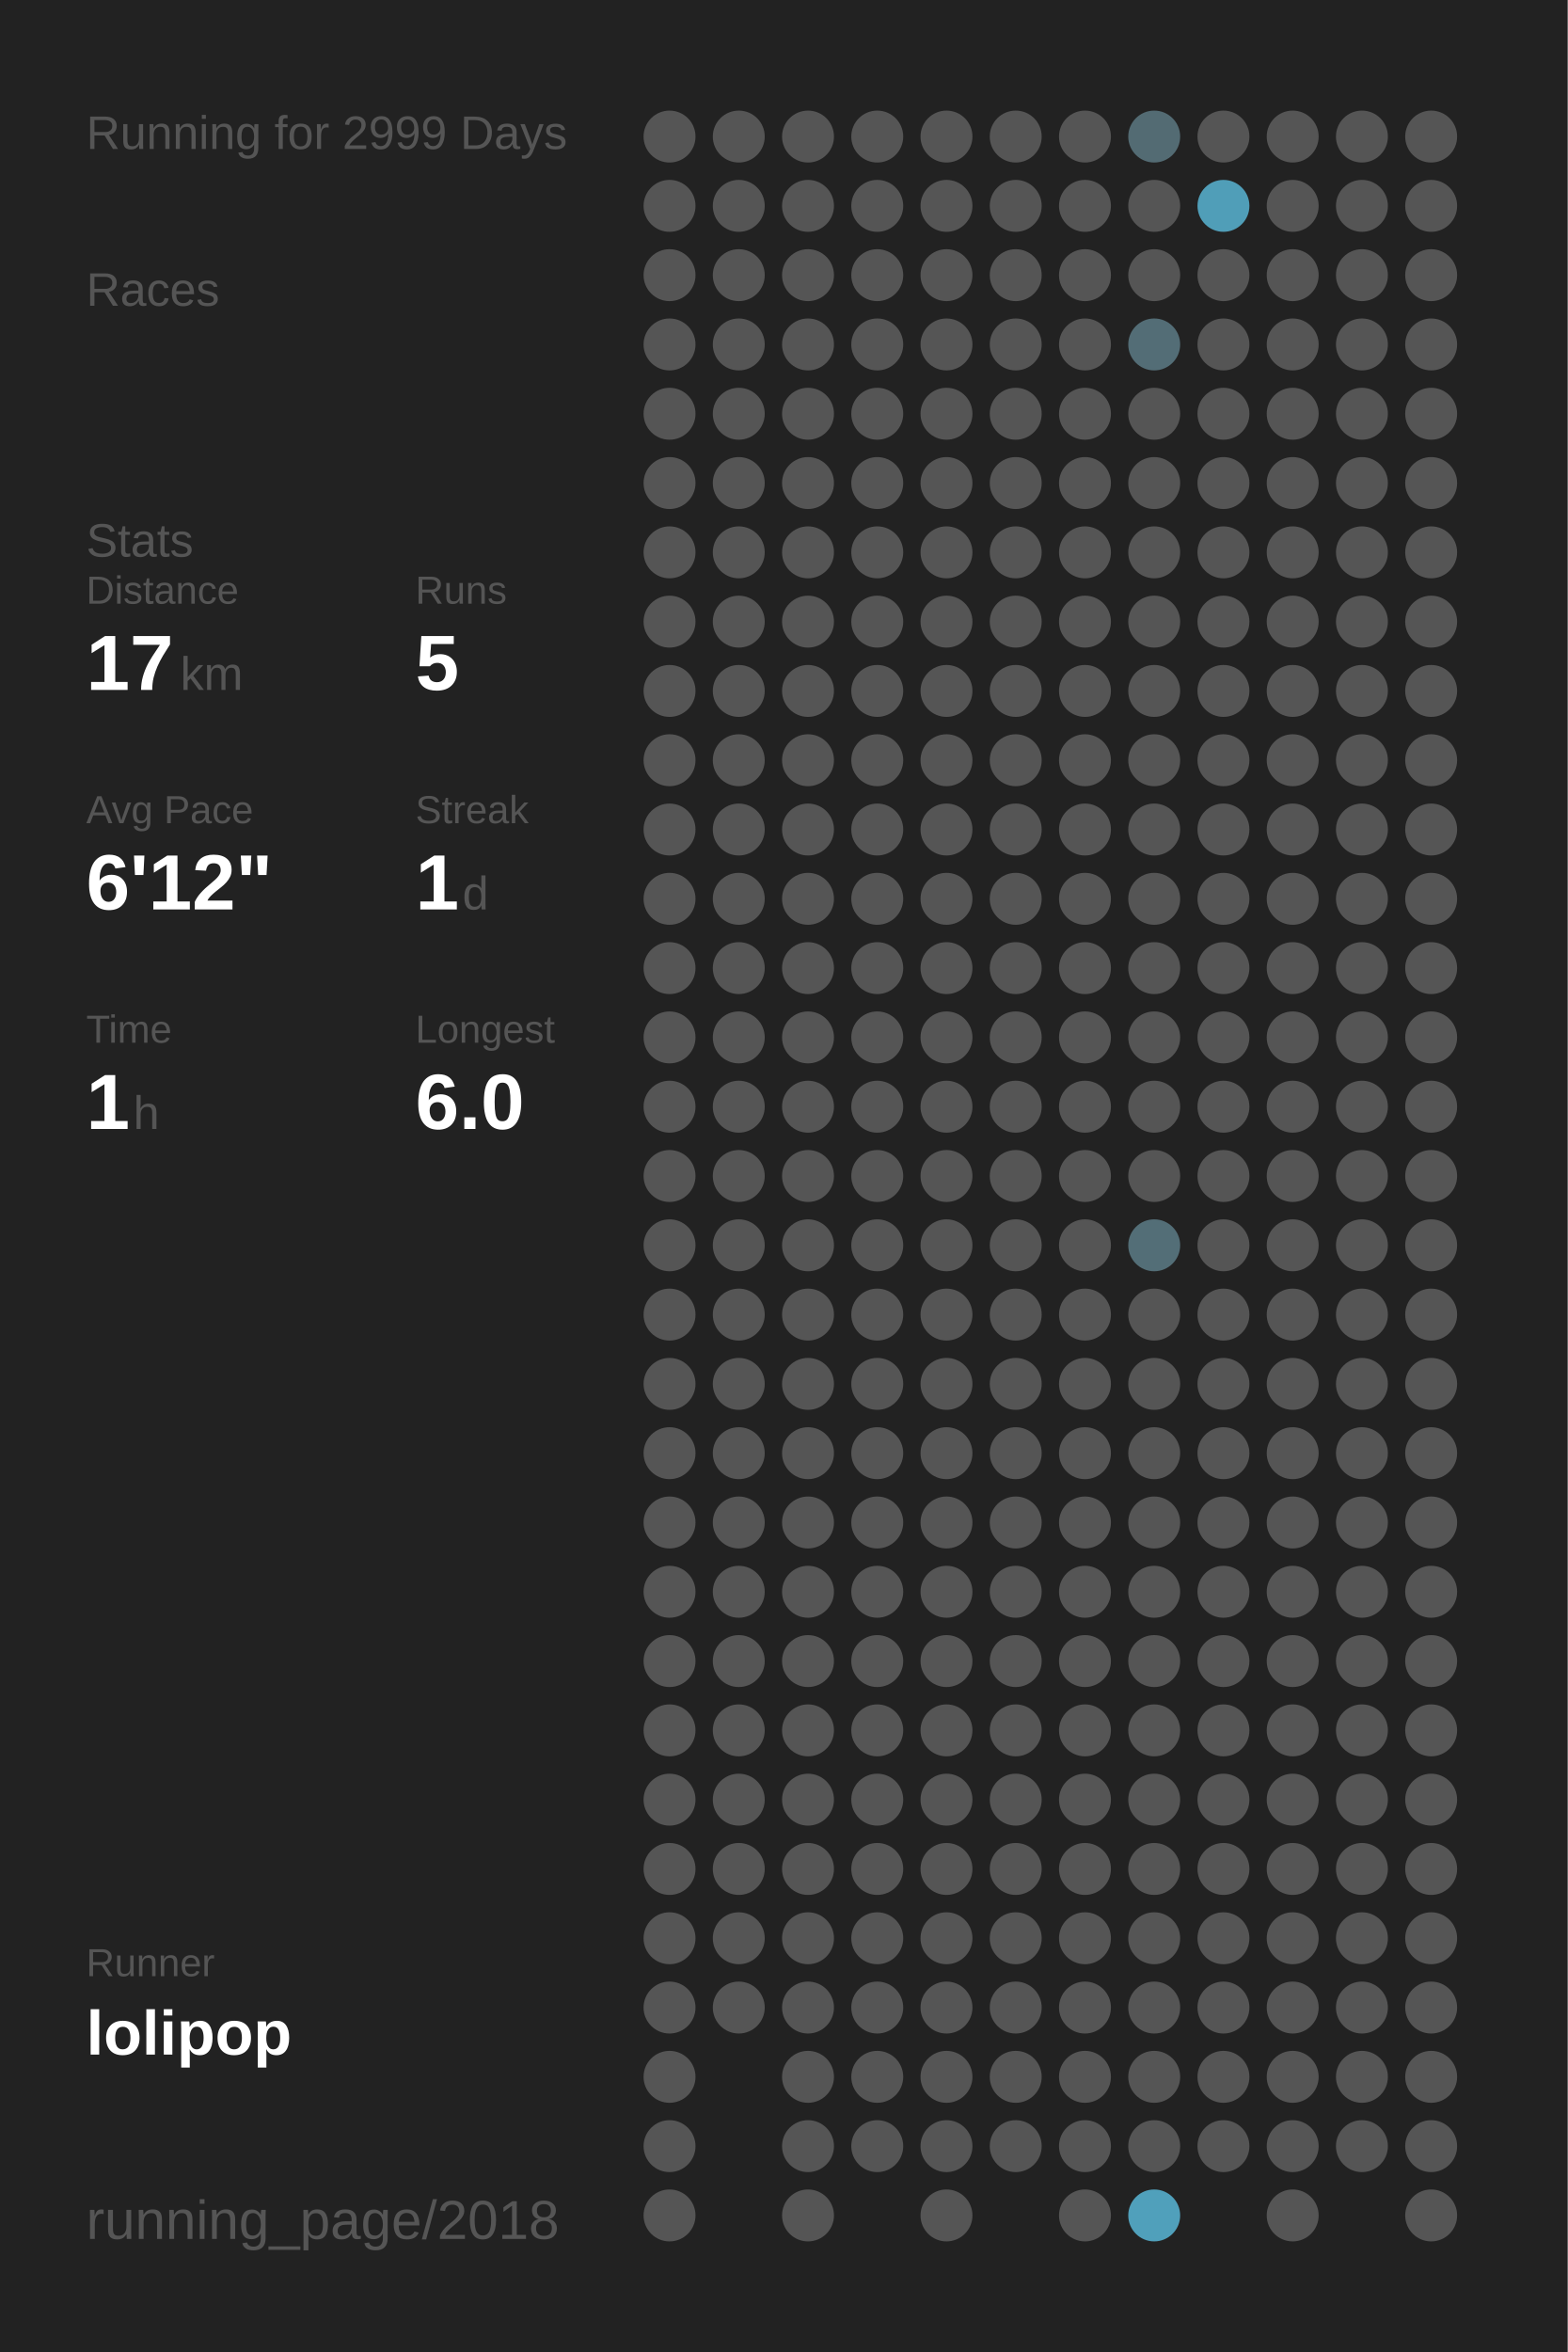
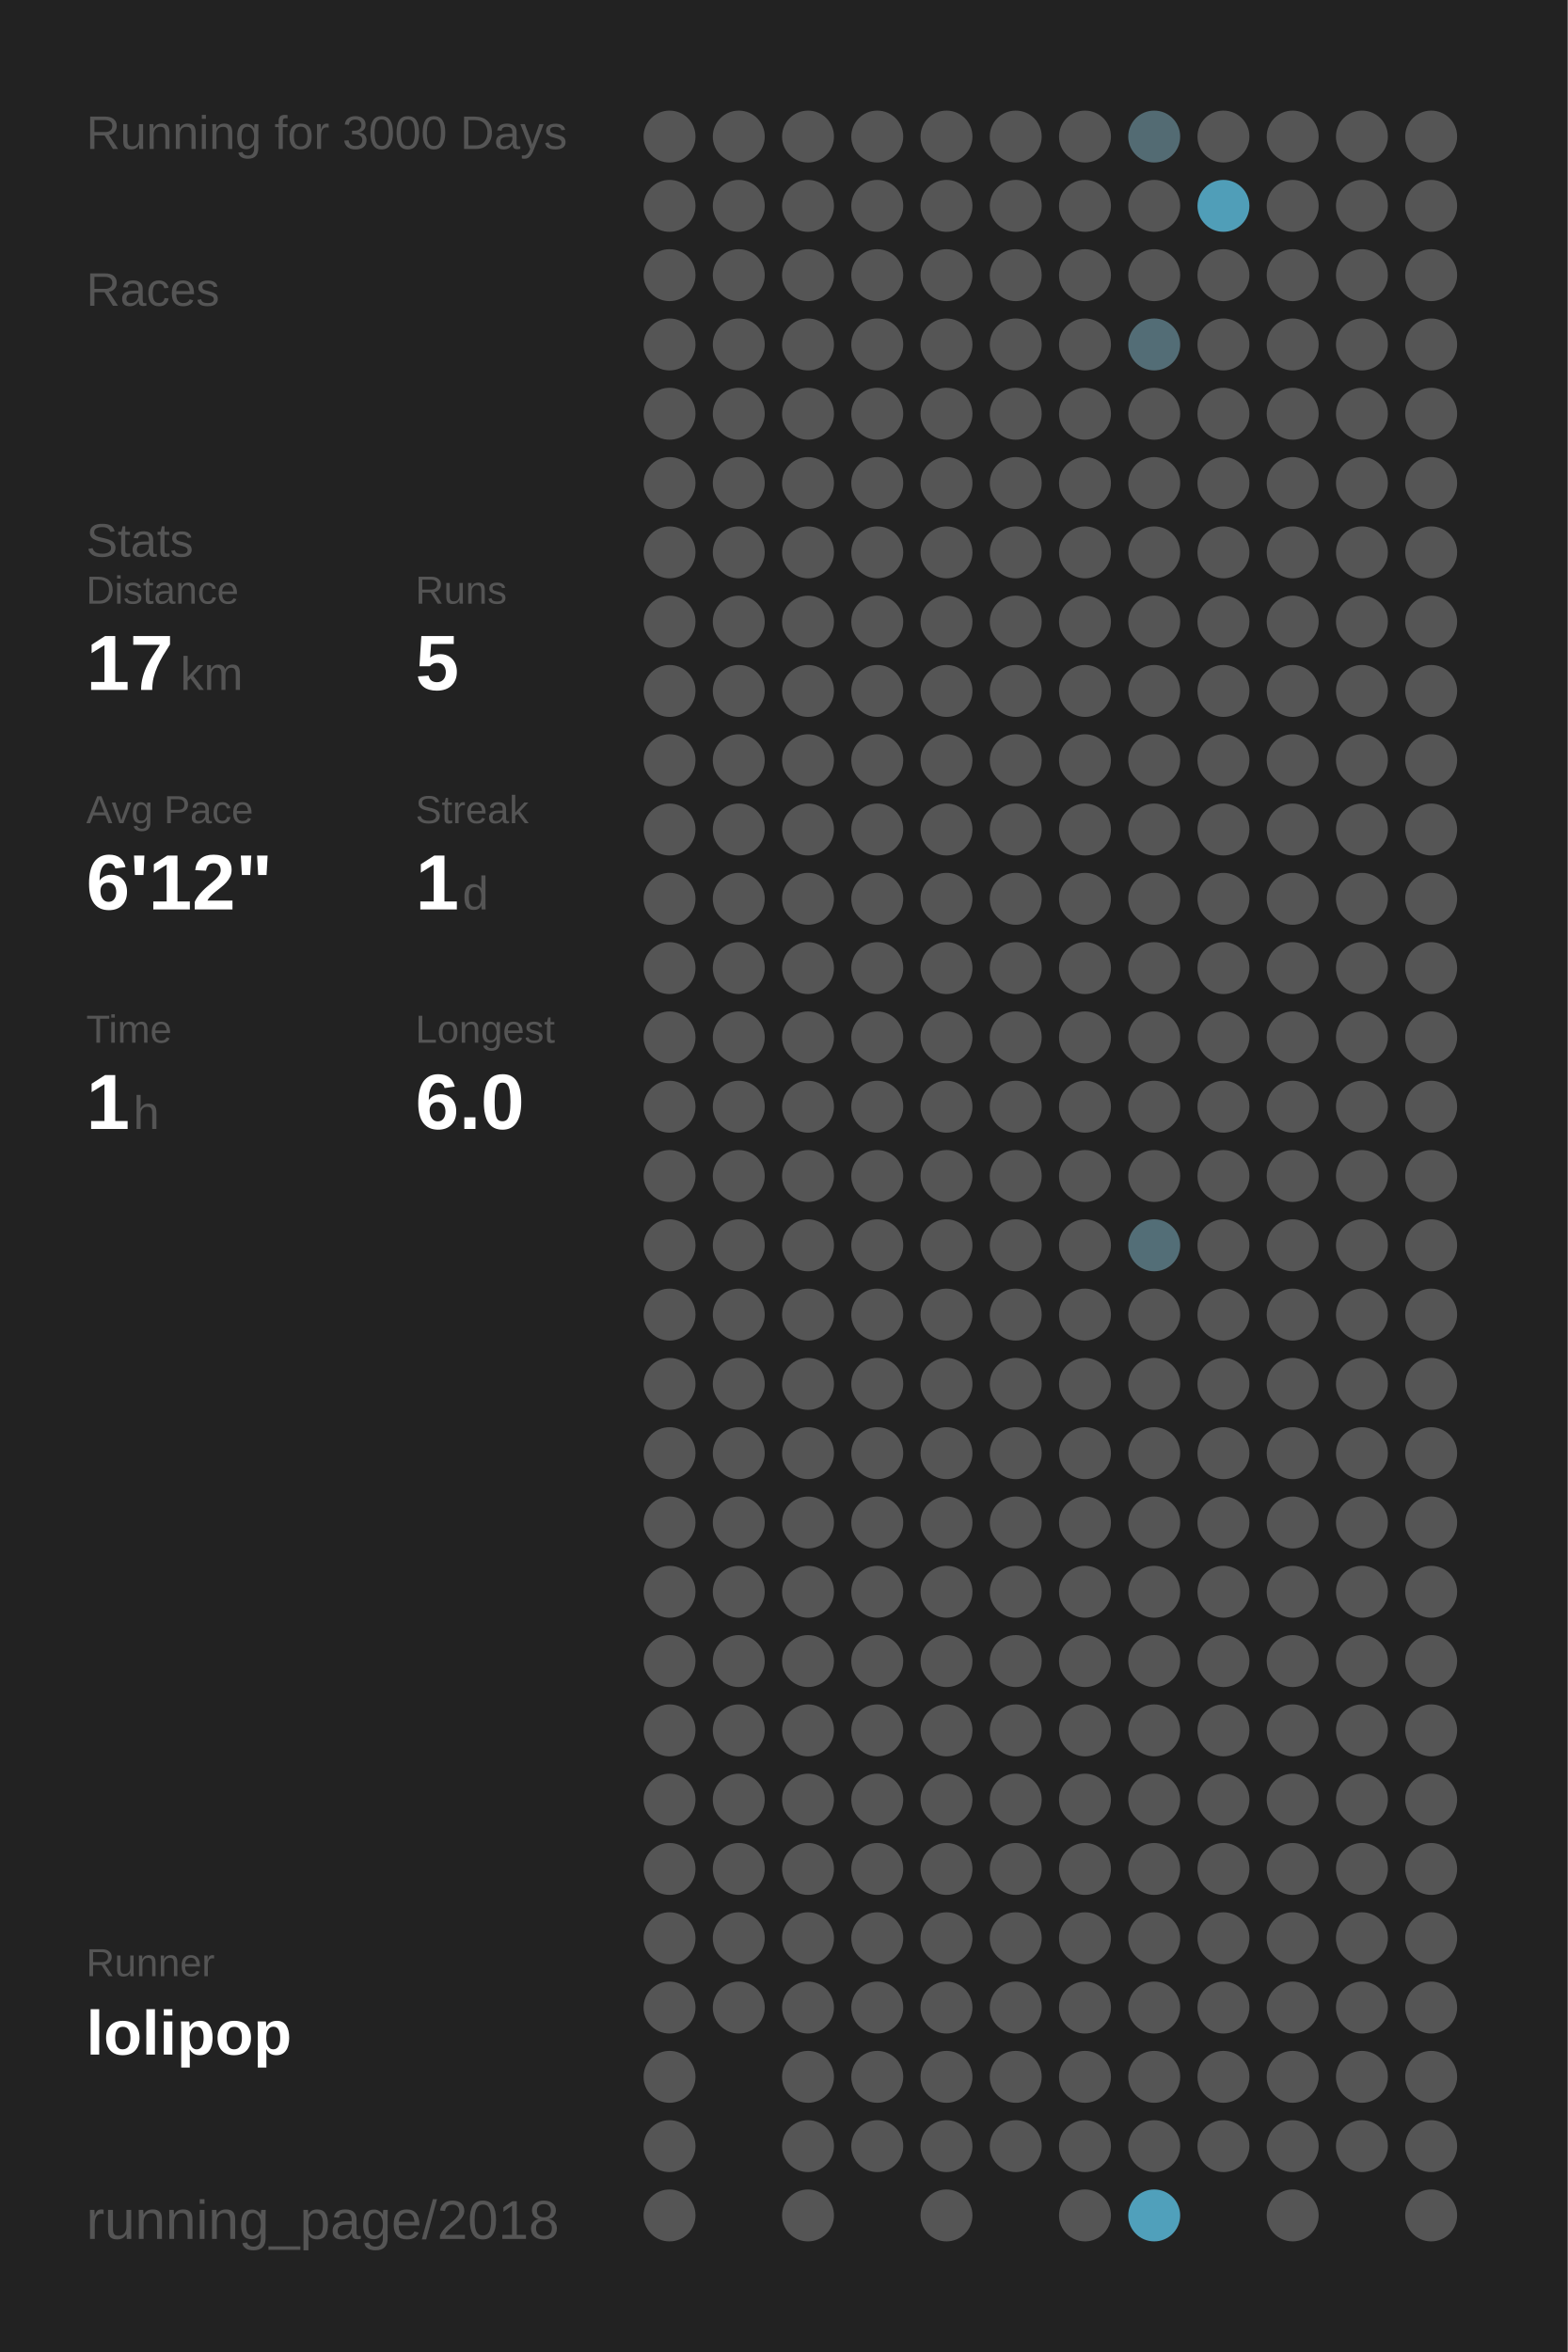
<svg xmlns="http://www.w3.org/2000/svg" baseProfile="full" height="300mm" version="1.1" viewBox="0,0,200,300" width="200mm">
  <defs />
  <rect fill="#222222" height="300" width="200" x="0" y="0" />
-   <text fill="#555555" style="font-size:6px; font-family:Arial;" x="11" y="19">Running for 2999 Days</text>
+   <text fill="#555555" style="font-size:6px; font-family:Arial;" x="11" y="19">Running for 3000 Days</text>
  <text fill="#555555" style="font-size:6px; font-family:Arial;" x="11" y="39">Races</text>
  <text fill="#555555" style="font-size:6px; font-family:Arial;" x="11" y="71">Stats</text>
  <text fill="#555555" style="font-size:5px; font-family:Arial;" x="11" y="77">Distance</text>
  <text fill="#FFFFFF" style="font-size:10px; font-family:Arial; font-weight:bold;" x="11" y="88">17</text>
  <text fill="#555555" style="font-size:6px; font-family:Arial;" x="23" y="88">km</text>
  <text fill="#555555" style="font-size:5px; font-family:Arial;" x="53" y="77">Runs</text>
  <text fill="#FFFFFF" style="font-size:10px; font-family:Arial; font-weight:bold;" x="53" y="88">5</text>
  <text fill="#555555" style="font-size:5px; font-family:Arial;" x="11" y="105">Avg Pace</text>
  <text fill="#FFFFFF" style="font-size:10px; font-family:Arial; font-weight:bold;" x="11" y="116">6'12"</text>
  <text fill="#555555" style="font-size:5px; font-family:Arial;" x="53" y="105">Streak</text>
  <text fill="#FFFFFF" style="font-size:10px; font-family:Arial; font-weight:bold;" x="53" y="116">1</text>
  <text fill="#555555" style="font-size:6px; font-family:Arial;" x="59" y="116">d</text>
  <text fill="#555555" style="font-size:5px; font-family:Arial;" x="11" y="133">Time</text>
  <text fill="#FFFFFF" style="font-size:10px; font-family:Arial; font-weight:bold;" x="11" y="144">1</text>
  <text fill="#555555" style="font-size:6px; font-family:Arial;" x="17" y="144">h</text>
  <text fill="#555555" style="font-size:5px; font-family:Arial;" x="53" y="133">Longest</text>
  <text fill="#FFFFFF" style="font-size:10px; font-family:Arial; font-weight:bold;" x="53" y="144">6.0</text>
  <text fill="#555555" style="font-size:5px; font-family:Arial;" x="11" y="252.065">Runner</text>
  <text fill="#FFFFFF" style="font-size:8px; font-family:Arial; font-weight:bold;" x="11" y="262.065">lolipop</text>
  <text fill="#555555" style="font-size:7px; font-family:Arial;" x="11" y="285.581">running_page/2018</text>
  <circle cx="85.417" cy="17.419" fill="#555555" r="3.312" />
  <circle cx="85.417" cy="26.258" fill="#555555" r="3.312" />
  <circle cx="85.417" cy="35.097" fill="#555555" r="3.312" />
  <circle cx="85.417" cy="43.935" fill="#555555" r="3.312" />
  <circle cx="85.417" cy="52.774" fill="#555555" r="3.312" />
  <circle cx="85.417" cy="61.613" fill="#555555" r="3.312" />
  <circle cx="85.417" cy="70.452" fill="#555555" r="3.312" />
  <circle cx="85.417" cy="79.29" fill="#555555" r="3.312" />
  <circle cx="85.417" cy="88.129" fill="#555555" r="3.312" />
  <circle cx="85.417" cy="96.968" fill="#555555" r="3.312" />
  <circle cx="85.417" cy="105.806" fill="#555555" r="3.312" />
  <circle cx="85.417" cy="114.645" fill="#555555" r="3.312" />
  <circle cx="85.417" cy="123.484" fill="#555555" r="3.312" />
  <circle cx="85.417" cy="132.323" fill="#555555" r="3.312" />
  <circle cx="85.417" cy="141.161" fill="#555555" r="3.312" />
  <circle cx="85.417" cy="150" fill="#555555" r="3.312" />
  <circle cx="85.417" cy="158.839" fill="#555555" r="3.312" />
  <circle cx="85.417" cy="167.677" fill="#555555" r="3.312" />
  <circle cx="85.417" cy="176.516" fill="#555555" r="3.312" />
  <circle cx="85.417" cy="185.355" fill="#555555" r="3.312" />
  <circle cx="85.417" cy="194.194" fill="#555555" r="3.312" />
  <circle cx="85.417" cy="203.032" fill="#555555" r="3.312" />
  <circle cx="85.417" cy="211.871" fill="#555555" r="3.312" />
  <circle cx="85.417" cy="220.71" fill="#555555" r="3.312" />
  <circle cx="85.417" cy="229.548" fill="#555555" r="3.312" />
  <circle cx="85.417" cy="238.387" fill="#555555" r="3.312" />
  <circle cx="85.417" cy="247.226" fill="#555555" r="3.312" />
  <circle cx="85.417" cy="256.065" fill="#555555" r="3.312" />
  <circle cx="85.417" cy="264.903" fill="#555555" r="3.312" />
  <circle cx="85.417" cy="273.742" fill="#555555" r="3.312" />
  <circle cx="85.417" cy="282.581" fill="#555555" r="3.312" />
  <circle cx="94.25" cy="17.419" fill="#555555" r="3.312" />
  <circle cx="94.25" cy="26.258" fill="#555555" r="3.312" />
  <circle cx="94.25" cy="35.097" fill="#555555" r="3.312" />
  <circle cx="94.25" cy="43.935" fill="#555555" r="3.312" />
  <circle cx="94.25" cy="52.774" fill="#555555" r="3.312" />
  <circle cx="94.25" cy="61.613" fill="#555555" r="3.312" />
  <circle cx="94.25" cy="70.452" fill="#555555" r="3.312" />
  <circle cx="94.25" cy="79.29" fill="#555555" r="3.312" />
  <circle cx="94.25" cy="88.129" fill="#555555" r="3.312" />
  <circle cx="94.25" cy="96.968" fill="#555555" r="3.312" />
  <circle cx="94.25" cy="105.806" fill="#555555" r="3.312" />
  <circle cx="94.25" cy="114.645" fill="#555555" r="3.312" />
  <circle cx="94.25" cy="123.484" fill="#555555" r="3.312" />
  <circle cx="94.25" cy="132.323" fill="#555555" r="3.312" />
  <circle cx="94.25" cy="141.161" fill="#555555" r="3.312" />
  <circle cx="94.25" cy="150" fill="#555555" r="3.312" />
  <circle cx="94.25" cy="158.839" fill="#555555" r="3.312" />
  <circle cx="94.25" cy="167.677" fill="#555555" r="3.312" />
  <circle cx="94.25" cy="176.516" fill="#555555" r="3.312" />
  <circle cx="94.25" cy="185.355" fill="#555555" r="3.312" />
  <circle cx="94.25" cy="194.194" fill="#555555" r="3.312" />
  <circle cx="94.25" cy="203.032" fill="#555555" r="3.312" />
  <circle cx="94.25" cy="211.871" fill="#555555" r="3.312" />
  <circle cx="94.25" cy="220.71" fill="#555555" r="3.312" />
  <circle cx="94.25" cy="229.548" fill="#555555" r="3.312" />
  <circle cx="94.25" cy="238.387" fill="#555555" r="3.312" />
  <circle cx="94.25" cy="247.226" fill="#555555" r="3.312" />
  <circle cx="94.25" cy="256.065" fill="#555555" r="3.312" />
  <circle cx="103.083" cy="17.419" fill="#555555" r="3.312" />
  <circle cx="103.083" cy="26.258" fill="#555555" r="3.312" />
  <circle cx="103.083" cy="35.097" fill="#555555" r="3.312" />
  <circle cx="103.083" cy="43.935" fill="#555555" r="3.312" />
  <circle cx="103.083" cy="52.774" fill="#555555" r="3.312" />
  <circle cx="103.083" cy="61.613" fill="#555555" r="3.312" />
  <circle cx="103.083" cy="70.452" fill="#555555" r="3.312" />
  <circle cx="103.083" cy="79.29" fill="#555555" r="3.312" />
  <circle cx="103.083" cy="88.129" fill="#555555" r="3.312" />
  <circle cx="103.083" cy="96.968" fill="#555555" r="3.312" />
  <circle cx="103.083" cy="105.806" fill="#555555" r="3.312" />
  <circle cx="103.083" cy="114.645" fill="#555555" r="3.312" />
  <circle cx="103.083" cy="123.484" fill="#555555" r="3.312" />
  <circle cx="103.083" cy="132.323" fill="#555555" r="3.312" />
  <circle cx="103.083" cy="141.161" fill="#555555" r="3.312" />
  <circle cx="103.083" cy="150" fill="#555555" r="3.312" />
  <circle cx="103.083" cy="158.839" fill="#555555" r="3.312" />
  <circle cx="103.083" cy="167.677" fill="#555555" r="3.312" />
  <circle cx="103.083" cy="176.516" fill="#555555" r="3.312" />
  <circle cx="103.083" cy="185.355" fill="#555555" r="3.312" />
  <circle cx="103.083" cy="194.194" fill="#555555" r="3.312" />
  <circle cx="103.083" cy="203.032" fill="#555555" r="3.312" />
  <circle cx="103.083" cy="211.871" fill="#555555" r="3.312" />
  <circle cx="103.083" cy="220.71" fill="#555555" r="3.312" />
  <circle cx="103.083" cy="229.548" fill="#555555" r="3.312" />
  <circle cx="103.083" cy="238.387" fill="#555555" r="3.312" />
  <circle cx="103.083" cy="247.226" fill="#555555" r="3.312" />
  <circle cx="103.083" cy="256.065" fill="#555555" r="3.312" />
  <circle cx="103.083" cy="264.903" fill="#555555" r="3.312" />
  <circle cx="103.083" cy="273.742" fill="#555555" r="3.312" />
  <circle cx="103.083" cy="282.581" fill="#555555" r="3.312" />
  <circle cx="111.917" cy="17.419" fill="#555555" r="3.312" />
  <circle cx="111.917" cy="26.258" fill="#555555" r="3.312" />
  <circle cx="111.917" cy="35.097" fill="#555555" r="3.312" />
  <circle cx="111.917" cy="43.935" fill="#555555" r="3.312" />
  <circle cx="111.917" cy="52.774" fill="#555555" r="3.312" />
  <circle cx="111.917" cy="61.613" fill="#555555" r="3.312" />
  <circle cx="111.917" cy="70.452" fill="#555555" r="3.312" />
  <circle cx="111.917" cy="79.29" fill="#555555" r="3.312" />
  <circle cx="111.917" cy="88.129" fill="#555555" r="3.312" />
  <circle cx="111.917" cy="96.968" fill="#555555" r="3.312" />
  <circle cx="111.917" cy="105.806" fill="#555555" r="3.312" />
  <circle cx="111.917" cy="114.645" fill="#555555" r="3.312" />
  <circle cx="111.917" cy="123.484" fill="#555555" r="3.312" />
  <circle cx="111.917" cy="132.323" fill="#555555" r="3.312" />
  <circle cx="111.917" cy="141.161" fill="#555555" r="3.312" />
  <circle cx="111.917" cy="150" fill="#555555" r="3.312" />
  <circle cx="111.917" cy="158.839" fill="#555555" r="3.312" />
  <circle cx="111.917" cy="167.677" fill="#555555" r="3.312" />
  <circle cx="111.917" cy="176.516" fill="#555555" r="3.312" />
  <circle cx="111.917" cy="185.355" fill="#555555" r="3.312" />
  <circle cx="111.917" cy="194.194" fill="#555555" r="3.312" />
  <circle cx="111.917" cy="203.032" fill="#555555" r="3.312" />
  <circle cx="111.917" cy="211.871" fill="#555555" r="3.312" />
  <circle cx="111.917" cy="220.71" fill="#555555" r="3.312" />
  <circle cx="111.917" cy="229.548" fill="#555555" r="3.312" />
  <circle cx="111.917" cy="238.387" fill="#555555" r="3.312" />
  <circle cx="111.917" cy="247.226" fill="#555555" r="3.312" />
  <circle cx="111.917" cy="256.065" fill="#555555" r="3.312" />
  <circle cx="111.917" cy="264.903" fill="#555555" r="3.312" />
  <circle cx="111.917" cy="273.742" fill="#555555" r="3.312" />
  <circle cx="120.75" cy="17.419" fill="#555555" r="3.312" />
  <circle cx="120.75" cy="26.258" fill="#555555" r="3.312" />
  <circle cx="120.75" cy="35.097" fill="#555555" r="3.312" />
  <circle cx="120.75" cy="43.935" fill="#555555" r="3.312" />
  <circle cx="120.75" cy="52.774" fill="#555555" r="3.312" />
  <circle cx="120.75" cy="61.613" fill="#555555" r="3.312" />
  <circle cx="120.75" cy="70.452" fill="#555555" r="3.312" />
  <circle cx="120.75" cy="79.29" fill="#555555" r="3.312" />
  <circle cx="120.75" cy="88.129" fill="#555555" r="3.312" />
  <circle cx="120.75" cy="96.968" fill="#555555" r="3.312" />
  <circle cx="120.75" cy="105.806" fill="#555555" r="3.312" />
  <circle cx="120.75" cy="114.645" fill="#555555" r="3.312" />
  <circle cx="120.75" cy="123.484" fill="#555555" r="3.312" />
  <circle cx="120.75" cy="132.323" fill="#555555" r="3.312" />
  <circle cx="120.75" cy="141.161" fill="#555555" r="3.312" />
  <circle cx="120.75" cy="150" fill="#555555" r="3.312" />
  <circle cx="120.75" cy="158.839" fill="#555555" r="3.312" />
  <circle cx="120.75" cy="167.677" fill="#555555" r="3.312" />
  <circle cx="120.75" cy="176.516" fill="#555555" r="3.312" />
  <circle cx="120.75" cy="185.355" fill="#555555" r="3.312" />
  <circle cx="120.75" cy="194.194" fill="#555555" r="3.312" />
  <circle cx="120.75" cy="203.032" fill="#555555" r="3.312" />
  <circle cx="120.75" cy="211.871" fill="#555555" r="3.312" />
  <circle cx="120.75" cy="220.71" fill="#555555" r="3.312" />
  <circle cx="120.75" cy="229.548" fill="#555555" r="3.312" />
  <circle cx="120.75" cy="238.387" fill="#555555" r="3.312" />
  <circle cx="120.75" cy="247.226" fill="#555555" r="3.312" />
  <circle cx="120.75" cy="256.065" fill="#555555" r="3.312" />
  <circle cx="120.75" cy="264.903" fill="#555555" r="3.312" />
  <circle cx="120.75" cy="273.742" fill="#555555" r="3.312" />
  <circle cx="120.75" cy="282.581" fill="#555555" r="3.312" />
  <circle cx="129.583" cy="17.419" fill="#555555" r="3.312" />
  <circle cx="129.583" cy="26.258" fill="#555555" r="3.312" />
  <circle cx="129.583" cy="35.097" fill="#555555" r="3.312" />
  <circle cx="129.583" cy="43.935" fill="#555555" r="3.312" />
  <circle cx="129.583" cy="52.774" fill="#555555" r="3.312" />
  <circle cx="129.583" cy="61.613" fill="#555555" r="3.312" />
  <circle cx="129.583" cy="70.452" fill="#555555" r="3.312" />
  <circle cx="129.583" cy="79.29" fill="#555555" r="3.312" />
  <circle cx="129.583" cy="88.129" fill="#555555" r="3.312" />
  <circle cx="129.583" cy="96.968" fill="#555555" r="3.312" />
  <circle cx="129.583" cy="105.806" fill="#555555" r="3.312" />
  <circle cx="129.583" cy="114.645" fill="#555555" r="3.312" />
  <circle cx="129.583" cy="123.484" fill="#555555" r="3.312" />
  <circle cx="129.583" cy="132.323" fill="#555555" r="3.312" />
  <circle cx="129.583" cy="141.161" fill="#555555" r="3.312" />
  <circle cx="129.583" cy="150" fill="#555555" r="3.312" />
  <circle cx="129.583" cy="158.839" fill="#555555" r="3.312" />
  <circle cx="129.583" cy="167.677" fill="#555555" r="3.312" />
  <circle cx="129.583" cy="176.516" fill="#555555" r="3.312" />
  <circle cx="129.583" cy="185.355" fill="#555555" r="3.312" />
  <circle cx="129.583" cy="194.194" fill="#555555" r="3.312" />
  <circle cx="129.583" cy="203.032" fill="#555555" r="3.312" />
  <circle cx="129.583" cy="211.871" fill="#555555" r="3.312" />
  <circle cx="129.583" cy="220.71" fill="#555555" r="3.312" />
  <circle cx="129.583" cy="229.548" fill="#555555" r="3.312" />
  <circle cx="129.583" cy="238.387" fill="#555555" r="3.312" />
  <circle cx="129.583" cy="247.226" fill="#555555" r="3.312" />
  <circle cx="129.583" cy="256.065" fill="#555555" r="3.312" />
  <circle cx="129.583" cy="264.903" fill="#555555" r="3.312" />
  <circle cx="129.583" cy="273.742" fill="#555555" r="3.312" />
  <circle cx="138.417" cy="17.419" fill="#555555" r="3.312" />
  <circle cx="138.417" cy="26.258" fill="#555555" r="3.312" />
  <circle cx="138.417" cy="35.097" fill="#555555" r="3.312" />
  <circle cx="138.417" cy="43.935" fill="#555555" r="3.312" />
  <circle cx="138.417" cy="52.774" fill="#555555" r="3.312" />
  <circle cx="138.417" cy="61.613" fill="#555555" r="3.312" />
  <circle cx="138.417" cy="70.452" fill="#555555" r="3.312" />
  <circle cx="138.417" cy="79.29" fill="#555555" r="3.312" />
  <circle cx="138.417" cy="88.129" fill="#555555" r="3.312" />
  <circle cx="138.417" cy="96.968" fill="#555555" r="3.312" />
  <circle cx="138.417" cy="105.806" fill="#555555" r="3.312" />
  <circle cx="138.417" cy="114.645" fill="#555555" r="3.312" />
  <circle cx="138.417" cy="123.484" fill="#555555" r="3.312" />
  <circle cx="138.417" cy="132.323" fill="#555555" r="3.312" />
  <circle cx="138.417" cy="141.161" fill="#555555" r="3.312" />
  <circle cx="138.417" cy="150" fill="#555555" r="3.312" />
  <circle cx="138.417" cy="158.839" fill="#555555" r="3.312" />
  <circle cx="138.417" cy="167.677" fill="#555555" r="3.312" />
  <circle cx="138.417" cy="176.516" fill="#555555" r="3.312" />
  <circle cx="138.417" cy="185.355" fill="#555555" r="3.312" />
  <circle cx="138.417" cy="194.194" fill="#555555" r="3.312" />
  <circle cx="138.417" cy="203.032" fill="#555555" r="3.312" />
  <circle cx="138.417" cy="211.871" fill="#555555" r="3.312" />
  <circle cx="138.417" cy="220.71" fill="#555555" r="3.312" />
  <circle cx="138.417" cy="229.548" fill="#555555" r="3.312" />
  <circle cx="138.417" cy="238.387" fill="#555555" r="3.312" />
  <circle cx="138.417" cy="247.226" fill="#555555" r="3.312" />
  <circle cx="138.417" cy="256.065" fill="#555555" r="3.312" />
  <circle cx="138.417" cy="264.903" fill="#555555" r="3.312" />
  <circle cx="138.417" cy="273.742" fill="#555555" r="3.312" />
  <circle cx="138.417" cy="282.581" fill="#555555" r="3.312" />
  <circle cx="147.25" cy="17.419" fill="#536b73" r="3.312" />
  <circle cx="147.25" cy="26.258" fill="#555555" r="3.312" />
  <circle cx="147.25" cy="35.097" fill="#555555" r="3.312" />
  <circle cx="147.25" cy="43.935" fill="#536d76" r="3.312" />
  <circle cx="147.25" cy="52.774" fill="#555555" r="3.312" />
  <circle cx="147.25" cy="61.613" fill="#555555" r="3.312" />
  <circle cx="147.25" cy="70.452" fill="#555555" r="3.312" />
  <circle cx="147.25" cy="79.29" fill="#555555" r="3.312" />
  <circle cx="147.25" cy="88.129" fill="#555555" r="3.312" />
  <circle cx="147.25" cy="96.968" fill="#555555" r="3.312" />
  <circle cx="147.25" cy="105.806" fill="#555555" r="3.312" />
  <circle cx="147.25" cy="114.645" fill="#555555" r="3.312" />
  <circle cx="147.25" cy="123.484" fill="#555555" r="3.312" />
  <circle cx="147.25" cy="132.323" fill="#555555" r="3.312" />
  <circle cx="147.25" cy="141.161" fill="#555555" r="3.312" />
  <circle cx="147.25" cy="150" fill="#555555" r="3.312" />
  <circle cx="147.25" cy="158.839" fill="#536e77" r="3.312" />
  <circle cx="147.25" cy="167.677" fill="#555555" r="3.312" />
  <circle cx="147.25" cy="176.516" fill="#555555" r="3.312" />
  <circle cx="147.25" cy="185.355" fill="#555555" r="3.312" />
  <circle cx="147.25" cy="194.194" fill="#555555" r="3.312" />
  <circle cx="147.25" cy="203.032" fill="#555555" r="3.312" />
  <circle cx="147.25" cy="211.871" fill="#555555" r="3.312" />
  <circle cx="147.25" cy="220.71" fill="#555555" r="3.312" />
  <circle cx="147.25" cy="229.548" fill="#555555" r="3.312" />
  <circle cx="147.25" cy="238.387" fill="#555555" r="3.312" />
  <circle cx="147.25" cy="247.226" fill="#555555" r="3.312" />
  <circle cx="147.25" cy="256.065" fill="#555555" r="3.312" />
  <circle cx="147.25" cy="264.903" fill="#555555" r="3.312" />
  <circle cx="147.25" cy="273.742" fill="#555555" r="3.312" />
  <circle cx="147.25" cy="282.581" fill="#50a0bb" r="3.312" />
  <circle cx="156.083" cy="17.419" fill="#555555" r="3.312" />
  <circle cx="156.083" cy="26.258" fill="#509eb8" r="3.312" />
  <circle cx="156.083" cy="35.097" fill="#555555" r="3.312" />
  <circle cx="156.083" cy="43.935" fill="#555555" r="3.312" />
  <circle cx="156.083" cy="52.774" fill="#555555" r="3.312" />
  <circle cx="156.083" cy="61.613" fill="#555555" r="3.312" />
  <circle cx="156.083" cy="70.452" fill="#555555" r="3.312" />
  <circle cx="156.083" cy="79.29" fill="#555555" r="3.312" />
  <circle cx="156.083" cy="88.129" fill="#555555" r="3.312" />
  <circle cx="156.083" cy="96.968" fill="#555555" r="3.312" />
  <circle cx="156.083" cy="105.806" fill="#555555" r="3.312" />
  <circle cx="156.083" cy="114.645" fill="#555555" r="3.312" />
  <circle cx="156.083" cy="123.484" fill="#555555" r="3.312" />
  <circle cx="156.083" cy="132.323" fill="#555555" r="3.312" />
  <circle cx="156.083" cy="141.161" fill="#555555" r="3.312" />
  <circle cx="156.083" cy="150" fill="#555555" r="3.312" />
  <circle cx="156.083" cy="158.839" fill="#555555" r="3.312" />
  <circle cx="156.083" cy="167.677" fill="#555555" r="3.312" />
  <circle cx="156.083" cy="176.516" fill="#555555" r="3.312" />
  <circle cx="156.083" cy="185.355" fill="#555555" r="3.312" />
  <circle cx="156.083" cy="194.194" fill="#555555" r="3.312" />
  <circle cx="156.083" cy="203.032" fill="#555555" r="3.312" />
  <circle cx="156.083" cy="211.871" fill="#555555" r="3.312" />
  <circle cx="156.083" cy="220.71" fill="#555555" r="3.312" />
  <circle cx="156.083" cy="229.548" fill="#555555" r="3.312" />
  <circle cx="156.083" cy="238.387" fill="#555555" r="3.312" />
  <circle cx="156.083" cy="247.226" fill="#555555" r="3.312" />
  <circle cx="156.083" cy="256.065" fill="#555555" r="3.312" />
  <circle cx="156.083" cy="264.903" fill="#555555" r="3.312" />
  <circle cx="156.083" cy="273.742" fill="#555555" r="3.312" />
  <circle cx="164.917" cy="17.419" fill="#555555" r="3.312" />
  <circle cx="164.917" cy="26.258" fill="#555555" r="3.312" />
  <circle cx="164.917" cy="35.097" fill="#555555" r="3.312" />
  <circle cx="164.917" cy="43.935" fill="#555555" r="3.312" />
  <circle cx="164.917" cy="52.774" fill="#555555" r="3.312" />
  <circle cx="164.917" cy="61.613" fill="#555555" r="3.312" />
  <circle cx="164.917" cy="70.452" fill="#555555" r="3.312" />
  <circle cx="164.917" cy="79.29" fill="#555555" r="3.312" />
  <circle cx="164.917" cy="88.129" fill="#555555" r="3.312" />
  <circle cx="164.917" cy="96.968" fill="#555555" r="3.312" />
  <circle cx="164.917" cy="105.806" fill="#555555" r="3.312" />
  <circle cx="164.917" cy="114.645" fill="#555555" r="3.312" />
  <circle cx="164.917" cy="123.484" fill="#555555" r="3.312" />
  <circle cx="164.917" cy="132.323" fill="#555555" r="3.312" />
  <circle cx="164.917" cy="141.161" fill="#555555" r="3.312" />
  <circle cx="164.917" cy="150" fill="#555555" r="3.312" />
  <circle cx="164.917" cy="158.839" fill="#555555" r="3.312" />
  <circle cx="164.917" cy="167.677" fill="#555555" r="3.312" />
  <circle cx="164.917" cy="176.516" fill="#555555" r="3.312" />
  <circle cx="164.917" cy="185.355" fill="#555555" r="3.312" />
  <circle cx="164.917" cy="194.194" fill="#555555" r="3.312" />
  <circle cx="164.917" cy="203.032" fill="#555555" r="3.312" />
  <circle cx="164.917" cy="211.871" fill="#555555" r="3.312" />
  <circle cx="164.917" cy="220.71" fill="#555555" r="3.312" />
  <circle cx="164.917" cy="229.548" fill="#555555" r="3.312" />
  <circle cx="164.917" cy="238.387" fill="#555555" r="3.312" />
  <circle cx="164.917" cy="247.226" fill="#555555" r="3.312" />
  <circle cx="164.917" cy="256.065" fill="#555555" r="3.312" />
  <circle cx="164.917" cy="264.903" fill="#555555" r="3.312" />
  <circle cx="164.917" cy="273.742" fill="#555555" r="3.312" />
  <circle cx="164.917" cy="282.581" fill="#555555" r="3.312" />
  <circle cx="173.75" cy="17.419" fill="#555555" r="3.312" />
  <circle cx="173.75" cy="26.258" fill="#555555" r="3.312" />
  <circle cx="173.75" cy="35.097" fill="#555555" r="3.312" />
  <circle cx="173.75" cy="43.935" fill="#555555" r="3.312" />
  <circle cx="173.75" cy="52.774" fill="#555555" r="3.312" />
  <circle cx="173.75" cy="61.613" fill="#555555" r="3.312" />
  <circle cx="173.75" cy="70.452" fill="#555555" r="3.312" />
  <circle cx="173.75" cy="79.29" fill="#555555" r="3.312" />
  <circle cx="173.75" cy="88.129" fill="#555555" r="3.312" />
  <circle cx="173.75" cy="96.968" fill="#555555" r="3.312" />
  <circle cx="173.75" cy="105.806" fill="#555555" r="3.312" />
  <circle cx="173.75" cy="114.645" fill="#555555" r="3.312" />
  <circle cx="173.75" cy="123.484" fill="#555555" r="3.312" />
  <circle cx="173.75" cy="132.323" fill="#555555" r="3.312" />
  <circle cx="173.75" cy="141.161" fill="#555555" r="3.312" />
  <circle cx="173.75" cy="150" fill="#555555" r="3.312" />
  <circle cx="173.75" cy="158.839" fill="#555555" r="3.312" />
  <circle cx="173.75" cy="167.677" fill="#555555" r="3.312" />
  <circle cx="173.75" cy="176.516" fill="#555555" r="3.312" />
  <circle cx="173.75" cy="185.355" fill="#555555" r="3.312" />
  <circle cx="173.75" cy="194.194" fill="#555555" r="3.312" />
  <circle cx="173.75" cy="203.032" fill="#555555" r="3.312" />
  <circle cx="173.75" cy="211.871" fill="#555555" r="3.312" />
  <circle cx="173.75" cy="220.71" fill="#555555" r="3.312" />
  <circle cx="173.75" cy="229.548" fill="#555555" r="3.312" />
  <circle cx="173.75" cy="238.387" fill="#555555" r="3.312" />
  <circle cx="173.75" cy="247.226" fill="#555555" r="3.312" />
  <circle cx="173.75" cy="256.065" fill="#555555" r="3.312" />
  <circle cx="173.75" cy="264.903" fill="#555555" r="3.312" />
  <circle cx="173.75" cy="273.742" fill="#555555" r="3.312" />
  <circle cx="182.583" cy="17.419" fill="#555555" r="3.312" />
  <circle cx="182.583" cy="26.258" fill="#555555" r="3.312" />
  <circle cx="182.583" cy="35.097" fill="#555555" r="3.312" />
  <circle cx="182.583" cy="43.935" fill="#555555" r="3.312" />
  <circle cx="182.583" cy="52.774" fill="#555555" r="3.312" />
  <circle cx="182.583" cy="61.613" fill="#555555" r="3.312" />
  <circle cx="182.583" cy="70.452" fill="#555555" r="3.312" />
  <circle cx="182.583" cy="79.29" fill="#555555" r="3.312" />
  <circle cx="182.583" cy="88.129" fill="#555555" r="3.312" />
  <circle cx="182.583" cy="96.968" fill="#555555" r="3.312" />
  <circle cx="182.583" cy="105.806" fill="#555555" r="3.312" />
  <circle cx="182.583" cy="114.645" fill="#555555" r="3.312" />
  <circle cx="182.583" cy="123.484" fill="#555555" r="3.312" />
  <circle cx="182.583" cy="132.323" fill="#555555" r="3.312" />
  <circle cx="182.583" cy="141.161" fill="#555555" r="3.312" />
  <circle cx="182.583" cy="150" fill="#555555" r="3.312" />
  <circle cx="182.583" cy="158.839" fill="#555555" r="3.312" />
  <circle cx="182.583" cy="167.677" fill="#555555" r="3.312" />
  <circle cx="182.583" cy="176.516" fill="#555555" r="3.312" />
  <circle cx="182.583" cy="185.355" fill="#555555" r="3.312" />
  <circle cx="182.583" cy="194.194" fill="#555555" r="3.312" />
  <circle cx="182.583" cy="203.032" fill="#555555" r="3.312" />
  <circle cx="182.583" cy="211.871" fill="#555555" r="3.312" />
  <circle cx="182.583" cy="220.71" fill="#555555" r="3.312" />
  <circle cx="182.583" cy="229.548" fill="#555555" r="3.312" />
  <circle cx="182.583" cy="238.387" fill="#555555" r="3.312" />
  <circle cx="182.583" cy="247.226" fill="#555555" r="3.312" />
  <circle cx="182.583" cy="256.065" fill="#555555" r="3.312" />
  <circle cx="182.583" cy="264.903" fill="#555555" r="3.312" />
  <circle cx="182.583" cy="273.742" fill="#555555" r="3.312" />
  <circle cx="182.583" cy="282.581" fill="#555555" r="3.312" />
</svg>
